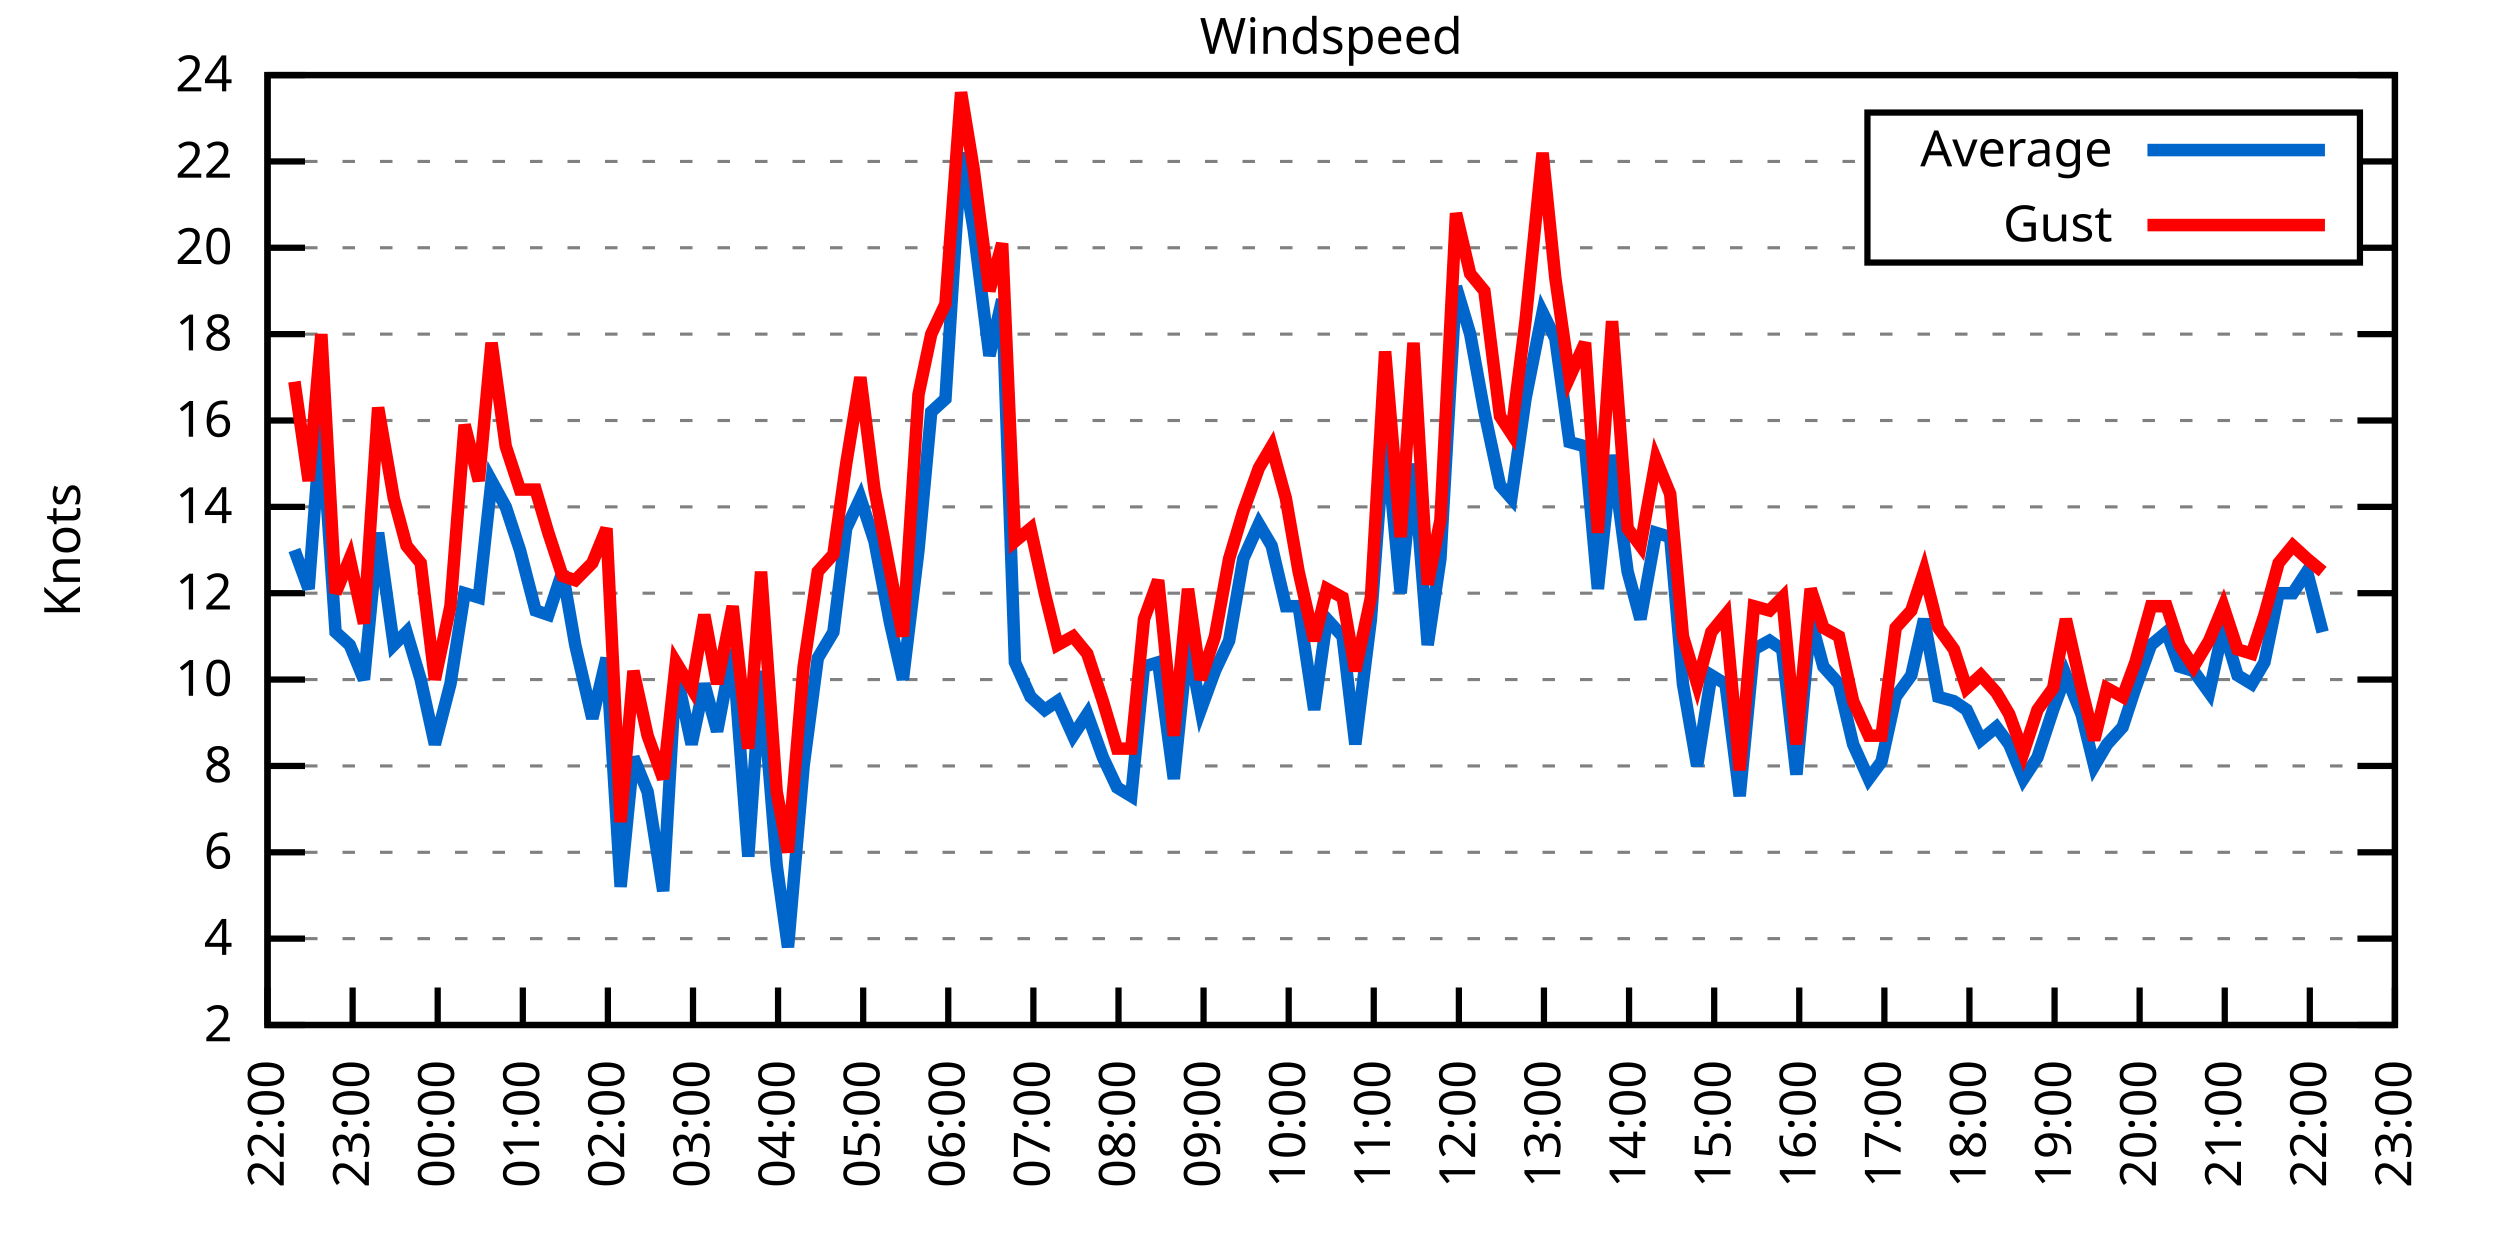
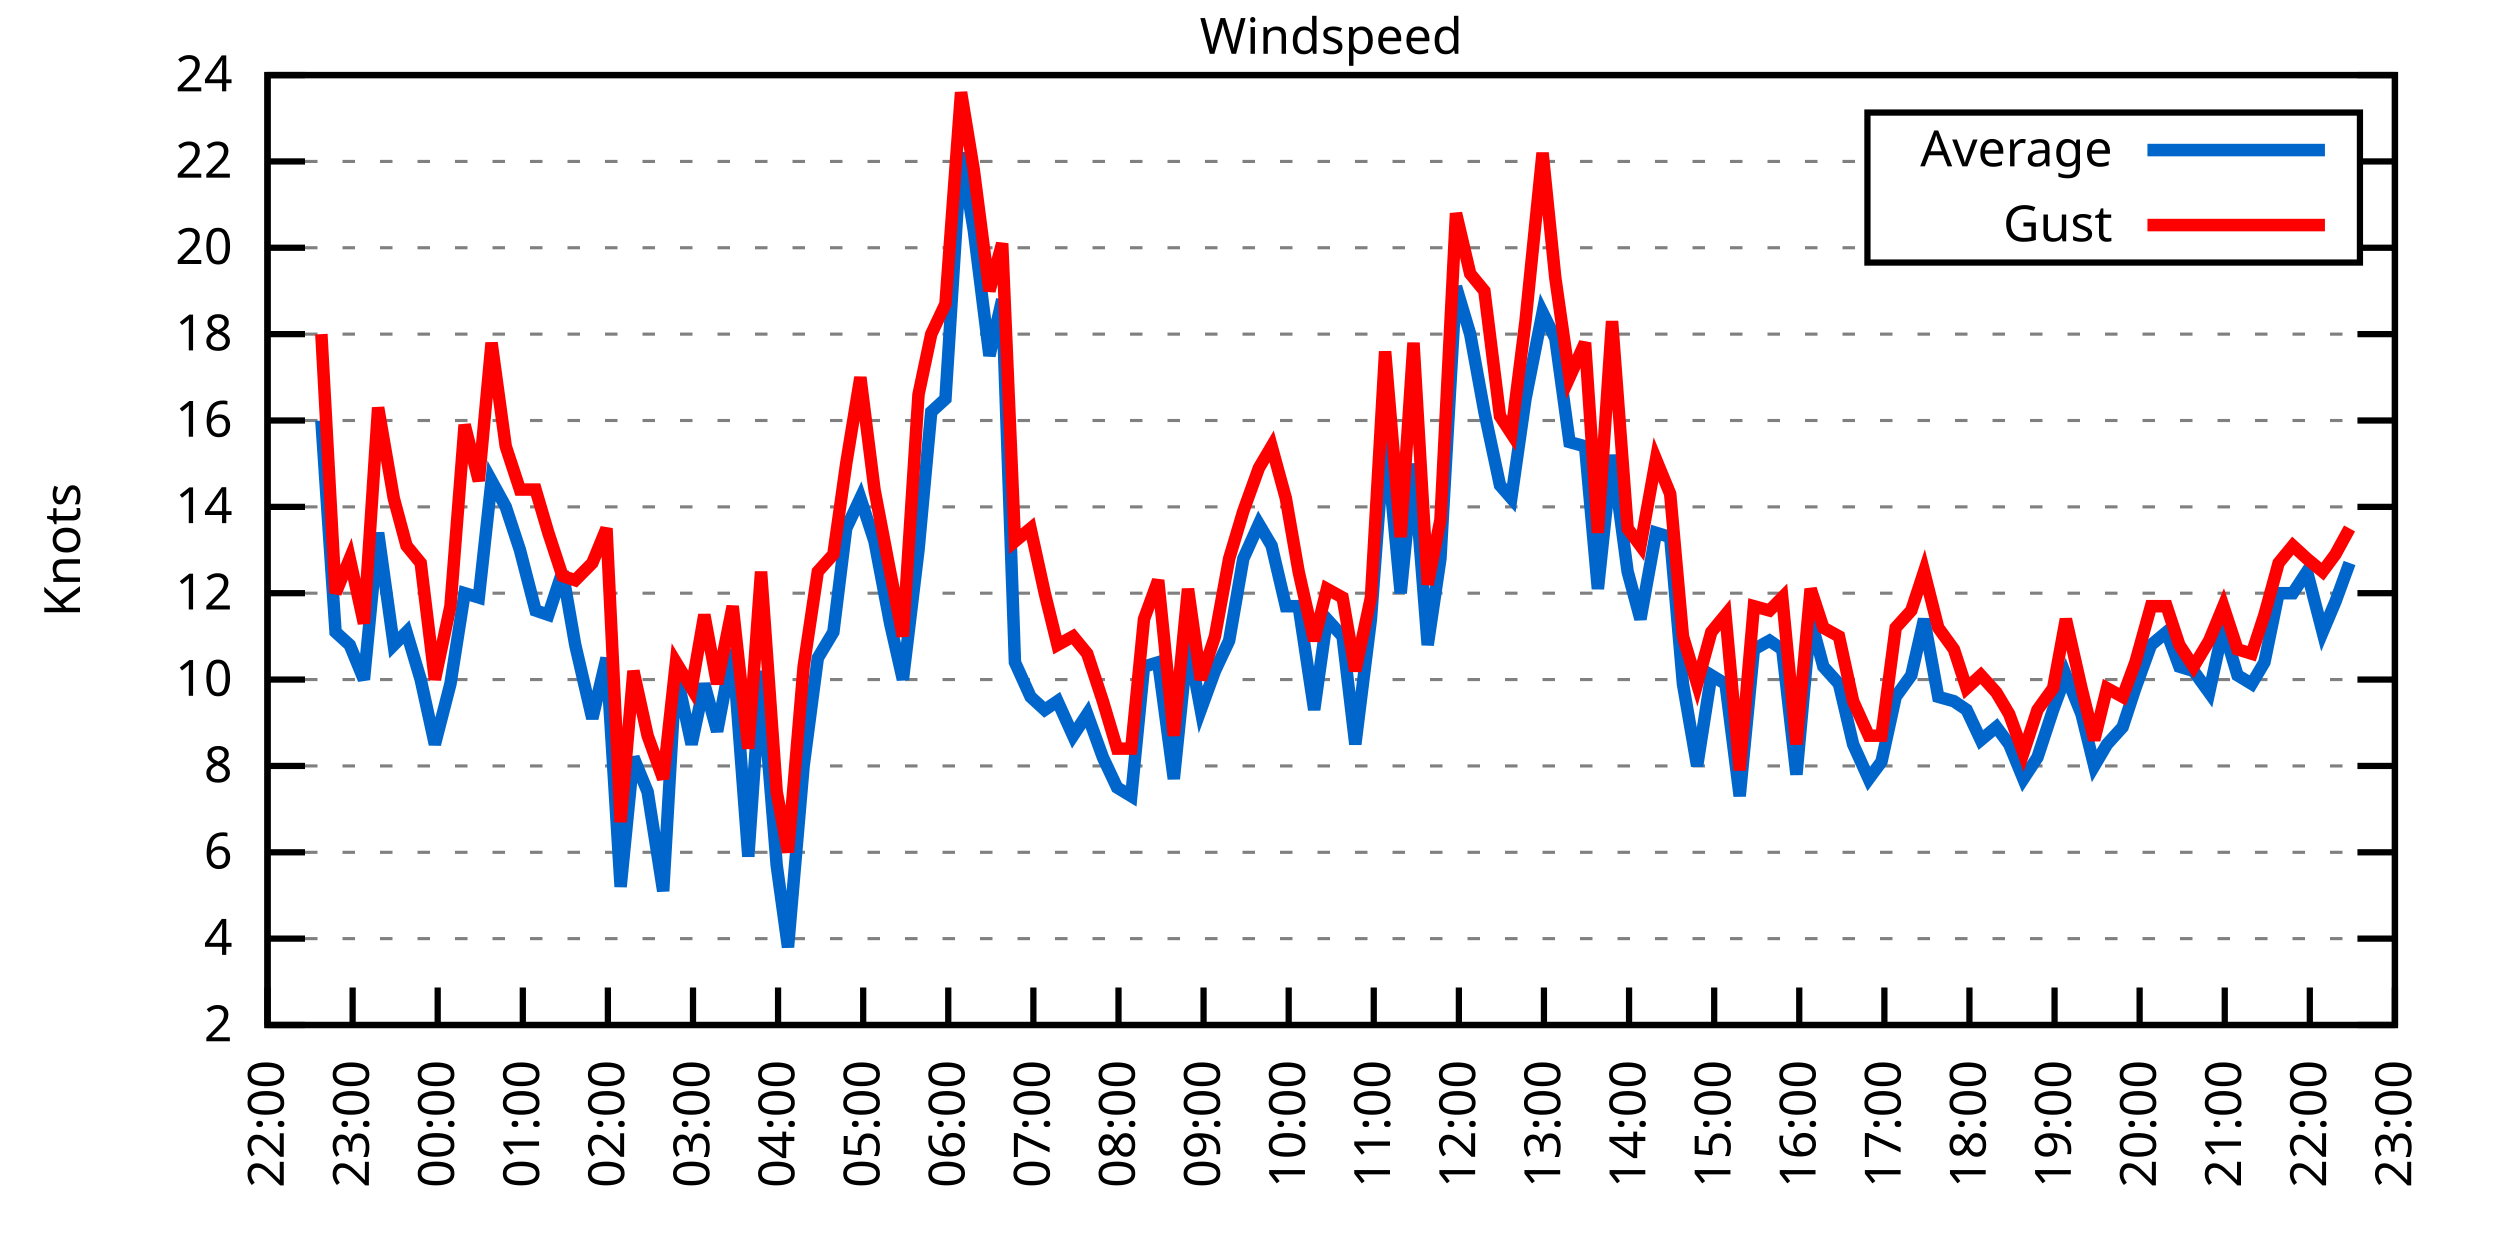
<svg xmlns="http://www.w3.org/2000/svg" xmlns:xlink="http://www.w3.org/1999/xlink" width="400" height="200" viewBox="0 0 400 200">
  <g id="gnuplot_canvas">
    <rect x="0" y="0" width="400" height="200" fill="none" />
    <defs>
      <circle id="gpDot" r="0.5" stroke-width="0.5" stroke="currentColor" />
      <path id="gpPt0" stroke-width="0.333" stroke="currentColor" d="M-1,0 h2 M0,-1 v2" />
      <path id="gpPt1" stroke-width="0.333" stroke="currentColor" d="M-1,-1 L1,1 M1,-1 L-1,1" />
      <path id="gpPt2" stroke-width="0.333" stroke="currentColor" d="M-1,0 L1,0 M0,-1 L0,1 M-1,-1 L1,1 M-1,1 L1,-1" />
      <rect id="gpPt3" stroke-width="0.333" stroke="currentColor" x="-1" y="-1" width="2" height="2" />
      <rect id="gpPt4" stroke-width="0.333" stroke="currentColor" fill="currentColor" x="-1" y="-1" width="2" height="2" />
      <circle id="gpPt5" stroke-width="0.333" stroke="currentColor" cx="0" cy="0" r="1" />
      <use xlink:href="#gpPt5" id="gpPt6" fill="currentColor" stroke="none" />
      <path id="gpPt7" stroke-width="0.333" stroke="currentColor" d="M0,-1.33 L-1.33,0.67 L1.33,0.67 z" />
      <use xlink:href="#gpPt7" id="gpPt8" fill="currentColor" stroke="none" />
      <use xlink:href="#gpPt7" id="gpPt9" stroke="currentColor" transform="rotate(180)" />
      <use xlink:href="#gpPt9" id="gpPt10" fill="currentColor" stroke="none" />
      <use xlink:href="#gpPt3" id="gpPt11" stroke="currentColor" transform="rotate(45)" />
      <use xlink:href="#gpPt11" id="gpPt12" fill="currentColor" stroke="none" />
      <path id="gpPt13" stroke-width="0.333" stroke="currentColor" d="M0,1.330 L1.265,0.411 L0.782,-1.067 L-0.782,-1.076 L-1.265,0.411 z" />
      <use xlink:href="#gpPt13" id="gpPt14" fill="currentColor" stroke="none" />
      <filter id="textbox" filterUnits="objectBoundingBox" x="0" y="0" height="1" width="1">
        <feFlood flood-color="white" flood-opacity="1" result="bgnd" />
        <feComposite in="SourceGraphic" in2="bgnd" operator="atop" />
      </filter>
      <filter id="greybox" filterUnits="objectBoundingBox" x="0" y="0" height="1" width="1">
        <feFlood flood-color="lightgrey" flood-opacity="1" result="grey" />
        <feComposite in="SourceGraphic" in2="grey" operator="atop" />
      </filter>
    </defs>
    <g fill="none" color="white" stroke="currentColor" stroke-width="1.00" stroke-linecap="butt" stroke-linejoin="miter">
</g>
    <g fill="none" color="black" stroke="currentColor" stroke-width="1.00" stroke-linecap="butt" stroke-linejoin="miter">
      <g stroke="none" shape-rendering="crispEdges">
        <polygon fill="rgb(255, 255, 255)" points="42.80,164.00 383.18,164.00 383.18,12.02 42.80,12.02 " />
      </g>
    </g>
    <g fill="none" color="black" stroke="currentColor" stroke-width="1.00" stroke-linecap="butt" stroke-linejoin="miter">
</g>
    <g fill="none" color="black" stroke="black" stroke-width="0.50" stroke-linecap="butt" stroke-linejoin="miter">
</g>
    <g fill="none" color="gray" stroke="currentColor" stroke-width="0.50" stroke-linecap="butt" stroke-linejoin="miter">
      <path stroke="gray" stroke-dasharray="2,4" class="gridline" d="M42.80,164.00 L383.19,164.00  " />
    </g>
    <g fill="none" color="gray" stroke="gray" stroke-width="1.00" stroke-linecap="butt" stroke-linejoin="miter">
</g>
    <g fill="none" color="black" stroke="currentColor" stroke-width="1.00" stroke-linecap="butt" stroke-linejoin="miter">
      <path stroke="black" d="M42.80,164.00 L48.80,164.00 M383.19,164.00 L377.19,164.00  " />
      <g transform="translate(37.20,166.60)" stroke="none" fill="black" font-family="Sans" font-size="8.00" text-anchor="end">
        <text>
          <tspan font-family="Sans"> 2</tspan>
        </text>
      </g>
    </g>
    <g fill="none" color="black" stroke="currentColor" stroke-width="1.00" stroke-linecap="butt" stroke-linejoin="miter">
</g>
    <g fill="none" color="black" stroke="black" stroke-width="0.50" stroke-linecap="butt" stroke-linejoin="miter">
</g>
    <g fill="none" color="gray" stroke="currentColor" stroke-width="0.50" stroke-linecap="butt" stroke-linejoin="miter">
      <path stroke="gray" stroke-dasharray="2,4" class="gridline" d="M42.80,150.18 L383.19,150.18  " />
    </g>
    <g fill="none" color="gray" stroke="gray" stroke-width="1.00" stroke-linecap="butt" stroke-linejoin="miter">
</g>
    <g fill="none" color="black" stroke="currentColor" stroke-width="1.00" stroke-linecap="butt" stroke-linejoin="miter">
      <path stroke="black" d="M42.80,150.18 L48.80,150.18 M383.19,150.18 L377.19,150.18  " />
      <g transform="translate(37.20,152.78)" stroke="none" fill="black" font-family="Sans" font-size="8.00" text-anchor="end">
        <text>
          <tspan font-family="Sans"> 4</tspan>
        </text>
      </g>
    </g>
    <g fill="none" color="black" stroke="currentColor" stroke-width="1.00" stroke-linecap="butt" stroke-linejoin="miter">
</g>
    <g fill="none" color="black" stroke="black" stroke-width="0.50" stroke-linecap="butt" stroke-linejoin="miter">
</g>
    <g fill="none" color="gray" stroke="currentColor" stroke-width="0.50" stroke-linecap="butt" stroke-linejoin="miter">
      <path stroke="gray" stroke-dasharray="2,4" class="gridline" d="M42.80,136.37 L383.19,136.37  " />
    </g>
    <g fill="none" color="gray" stroke="gray" stroke-width="1.00" stroke-linecap="butt" stroke-linejoin="miter">
</g>
    <g fill="none" color="black" stroke="currentColor" stroke-width="1.00" stroke-linecap="butt" stroke-linejoin="miter">
      <path stroke="black" d="M42.80,136.37 L48.80,136.37 M383.19,136.37 L377.19,136.37  " />
      <g transform="translate(37.20,138.97)" stroke="none" fill="black" font-family="Sans" font-size="8.00" text-anchor="end">
        <text>
          <tspan font-family="Sans"> 6</tspan>
        </text>
      </g>
    </g>
    <g fill="none" color="black" stroke="currentColor" stroke-width="1.00" stroke-linecap="butt" stroke-linejoin="miter">
</g>
    <g fill="none" color="black" stroke="black" stroke-width="0.50" stroke-linecap="butt" stroke-linejoin="miter">
</g>
    <g fill="none" color="gray" stroke="currentColor" stroke-width="0.50" stroke-linecap="butt" stroke-linejoin="miter">
      <path stroke="gray" stroke-dasharray="2,4" class="gridline" d="M42.80,122.55 L383.19,122.55  " />
    </g>
    <g fill="none" color="gray" stroke="gray" stroke-width="1.00" stroke-linecap="butt" stroke-linejoin="miter">
</g>
    <g fill="none" color="black" stroke="currentColor" stroke-width="1.00" stroke-linecap="butt" stroke-linejoin="miter">
      <path stroke="black" d="M42.80,122.55 L48.80,122.55 M383.19,122.55 L377.19,122.55  " />
      <g transform="translate(37.20,125.15)" stroke="none" fill="black" font-family="Sans" font-size="8.00" text-anchor="end">
        <text>
          <tspan font-family="Sans"> 8</tspan>
        </text>
      </g>
    </g>
    <g fill="none" color="black" stroke="currentColor" stroke-width="1.00" stroke-linecap="butt" stroke-linejoin="miter">
</g>
    <g fill="none" color="black" stroke="black" stroke-width="0.50" stroke-linecap="butt" stroke-linejoin="miter">
</g>
    <g fill="none" color="gray" stroke="currentColor" stroke-width="0.50" stroke-linecap="butt" stroke-linejoin="miter">
      <path stroke="gray" stroke-dasharray="2,4" class="gridline" d="M42.80,108.73 L383.19,108.73  " />
    </g>
    <g fill="none" color="gray" stroke="gray" stroke-width="1.00" stroke-linecap="butt" stroke-linejoin="miter">
</g>
    <g fill="none" color="black" stroke="currentColor" stroke-width="1.00" stroke-linecap="butt" stroke-linejoin="miter">
      <path stroke="black" d="M42.80,108.73 L48.80,108.73 M383.19,108.73 L377.19,108.73  " />
      <g transform="translate(37.20,111.33)" stroke="none" fill="black" font-family="Sans" font-size="8.00" text-anchor="end">
        <text>
          <tspan font-family="Sans"> 10</tspan>
        </text>
      </g>
    </g>
    <g fill="none" color="black" stroke="currentColor" stroke-width="1.00" stroke-linecap="butt" stroke-linejoin="miter">
</g>
    <g fill="none" color="black" stroke="black" stroke-width="0.50" stroke-linecap="butt" stroke-linejoin="miter">
</g>
    <g fill="none" color="gray" stroke="currentColor" stroke-width="0.50" stroke-linecap="butt" stroke-linejoin="miter">
      <path stroke="gray" stroke-dasharray="2,4" class="gridline" d="M42.80,94.91 L383.19,94.91  " />
    </g>
    <g fill="none" color="gray" stroke="gray" stroke-width="1.00" stroke-linecap="butt" stroke-linejoin="miter">
</g>
    <g fill="none" color="black" stroke="currentColor" stroke-width="1.00" stroke-linecap="butt" stroke-linejoin="miter">
      <path stroke="black" d="M42.80,94.91 L48.80,94.91 M383.19,94.91 L377.19,94.91  " />
      <g transform="translate(37.20,97.51)" stroke="none" fill="black" font-family="Sans" font-size="8.00" text-anchor="end">
        <text>
          <tspan font-family="Sans"> 12</tspan>
        </text>
      </g>
    </g>
    <g fill="none" color="black" stroke="currentColor" stroke-width="1.00" stroke-linecap="butt" stroke-linejoin="miter">
</g>
    <g fill="none" color="black" stroke="black" stroke-width="0.50" stroke-linecap="butt" stroke-linejoin="miter">
</g>
    <g fill="none" color="gray" stroke="currentColor" stroke-width="0.50" stroke-linecap="butt" stroke-linejoin="miter">
      <path stroke="gray" stroke-dasharray="2,4" class="gridline" d="M42.80,81.10 L383.19,81.10  " />
    </g>
    <g fill="none" color="gray" stroke="gray" stroke-width="1.00" stroke-linecap="butt" stroke-linejoin="miter">
</g>
    <g fill="none" color="black" stroke="currentColor" stroke-width="1.00" stroke-linecap="butt" stroke-linejoin="miter">
      <path stroke="black" d="M42.80,81.10 L48.80,81.10 M383.19,81.10 L377.19,81.10  " />
      <g transform="translate(37.20,83.70)" stroke="none" fill="black" font-family="Sans" font-size="8.00" text-anchor="end">
        <text>
          <tspan font-family="Sans"> 14</tspan>
        </text>
      </g>
    </g>
    <g fill="none" color="black" stroke="currentColor" stroke-width="1.00" stroke-linecap="butt" stroke-linejoin="miter">
</g>
    <g fill="none" color="black" stroke="black" stroke-width="0.50" stroke-linecap="butt" stroke-linejoin="miter">
</g>
    <g fill="none" color="gray" stroke="currentColor" stroke-width="0.50" stroke-linecap="butt" stroke-linejoin="miter">
      <path stroke="gray" stroke-dasharray="2,4" class="gridline" d="M42.80,67.28 L383.19,67.28  " />
    </g>
    <g fill="none" color="gray" stroke="gray" stroke-width="1.00" stroke-linecap="butt" stroke-linejoin="miter">
</g>
    <g fill="none" color="black" stroke="currentColor" stroke-width="1.00" stroke-linecap="butt" stroke-linejoin="miter">
      <path stroke="black" d="M42.80,67.28 L48.80,67.28 M383.19,67.28 L377.19,67.28  " />
      <g transform="translate(37.20,69.88)" stroke="none" fill="black" font-family="Sans" font-size="8.00" text-anchor="end">
        <text>
          <tspan font-family="Sans"> 16</tspan>
        </text>
      </g>
    </g>
    <g fill="none" color="black" stroke="currentColor" stroke-width="1.00" stroke-linecap="butt" stroke-linejoin="miter">
</g>
    <g fill="none" color="black" stroke="black" stroke-width="0.50" stroke-linecap="butt" stroke-linejoin="miter">
</g>
    <g fill="none" color="gray" stroke="currentColor" stroke-width="0.50" stroke-linecap="butt" stroke-linejoin="miter">
      <path stroke="gray" stroke-dasharray="2,4" class="gridline" d="M42.80,53.46 L383.19,53.46  " />
    </g>
    <g fill="none" color="gray" stroke="gray" stroke-width="1.00" stroke-linecap="butt" stroke-linejoin="miter">
</g>
    <g fill="none" color="black" stroke="currentColor" stroke-width="1.00" stroke-linecap="butt" stroke-linejoin="miter">
      <path stroke="black" d="M42.80,53.46 L48.80,53.46 M383.19,53.46 L377.19,53.46  " />
      <g transform="translate(37.20,56.06)" stroke="none" fill="black" font-family="Sans" font-size="8.00" text-anchor="end">
        <text>
          <tspan font-family="Sans"> 18</tspan>
        </text>
      </g>
    </g>
    <g fill="none" color="black" stroke="currentColor" stroke-width="1.00" stroke-linecap="butt" stroke-linejoin="miter">
</g>
    <g fill="none" color="black" stroke="black" stroke-width="0.50" stroke-linecap="butt" stroke-linejoin="miter">
</g>
    <g fill="none" color="gray" stroke="currentColor" stroke-width="0.50" stroke-linecap="butt" stroke-linejoin="miter">
      <path stroke="gray" stroke-dasharray="2,4" class="gridline" d="M42.80,39.64 L298.79,39.64 M377.59,39.64 L383.19,39.64  " />
    </g>
    <g fill="none" color="gray" stroke="gray" stroke-width="1.00" stroke-linecap="butt" stroke-linejoin="miter">
</g>
    <g fill="none" color="black" stroke="currentColor" stroke-width="1.00" stroke-linecap="butt" stroke-linejoin="miter">
      <path stroke="black" d="M42.80,39.64 L48.80,39.64 M383.19,39.64 L377.19,39.64  " />
      <g transform="translate(37.20,42.24)" stroke="none" fill="black" font-family="Sans" font-size="8.00" text-anchor="end">
        <text>
          <tspan font-family="Sans"> 20</tspan>
        </text>
      </g>
    </g>
    <g fill="none" color="black" stroke="currentColor" stroke-width="1.00" stroke-linecap="butt" stroke-linejoin="miter">
</g>
    <g fill="none" color="black" stroke="black" stroke-width="0.50" stroke-linecap="butt" stroke-linejoin="miter">
</g>
    <g fill="none" color="gray" stroke="currentColor" stroke-width="0.50" stroke-linecap="butt" stroke-linejoin="miter">
      <path stroke="gray" stroke-dasharray="2,4" class="gridline" d="M42.80,25.83 L298.79,25.83 M377.59,25.83 L383.19,25.83  " />
    </g>
    <g fill="none" color="gray" stroke="gray" stroke-width="1.00" stroke-linecap="butt" stroke-linejoin="miter">
</g>
    <g fill="none" color="black" stroke="currentColor" stroke-width="1.00" stroke-linecap="butt" stroke-linejoin="miter">
      <path stroke="black" d="M42.80,25.83 L48.80,25.83 M383.19,25.83 L377.19,25.83  " />
      <g transform="translate(37.20,28.43)" stroke="none" fill="black" font-family="Sans" font-size="8.00" text-anchor="end">
        <text>
          <tspan font-family="Sans"> 22</tspan>
        </text>
      </g>
    </g>
    <g fill="none" color="black" stroke="currentColor" stroke-width="1.00" stroke-linecap="butt" stroke-linejoin="miter">
</g>
    <g fill="none" color="black" stroke="black" stroke-width="0.50" stroke-linecap="butt" stroke-linejoin="miter">
</g>
    <g fill="none" color="gray" stroke="currentColor" stroke-width="0.50" stroke-linecap="butt" stroke-linejoin="miter">
      <path stroke="gray" stroke-dasharray="2,4" class="gridline" d="M42.80,12.01 L383.19,12.01  " />
    </g>
    <g fill="none" color="gray" stroke="gray" stroke-width="1.00" stroke-linecap="butt" stroke-linejoin="miter">
</g>
    <g fill="none" color="black" stroke="currentColor" stroke-width="1.00" stroke-linecap="butt" stroke-linejoin="miter">
      <path stroke="black" d="M42.80,12.01 L48.80,12.01 M383.19,12.01 L377.19,12.01  " />
      <g transform="translate(37.20,14.61)" stroke="none" fill="black" font-family="Sans" font-size="8.00" text-anchor="end">
        <text>
          <tspan font-family="Sans"> 24</tspan>
        </text>
      </g>
    </g>
    <g fill="none" color="black" stroke="currentColor" stroke-width="1.00" stroke-linecap="butt" stroke-linejoin="miter">
      <path stroke="black" d="M42.80,164.00 L42.80,158.00  " />
      <g transform="translate(45.40,169.60) rotate(270.00)" stroke="none" fill="black" font-family="Sans" font-size="8.00" text-anchor="end">
        <text>
          <tspan font-family="Sans">22:00</tspan>
        </text>
      </g>
    </g>
    <g fill="none" color="black" stroke="currentColor" stroke-width="1.00" stroke-linecap="butt" stroke-linejoin="miter">
      <path stroke="black" d="M56.42,164.00 L56.42,158.00  " />
      <g transform="translate(59.02,169.60) rotate(270.00)" stroke="none" fill="black" font-family="Sans" font-size="8.00" text-anchor="end">
        <text>
          <tspan font-family="Sans">23:00</tspan>
        </text>
      </g>
    </g>
    <g fill="none" color="black" stroke="currentColor" stroke-width="1.00" stroke-linecap="butt" stroke-linejoin="miter">
      <path stroke="black" d="M70.03,164.00 L70.03,158.00  " />
      <g transform="translate(72.63,169.60) rotate(270.00)" stroke="none" fill="black" font-family="Sans" font-size="8.00" text-anchor="end">
        <text>
          <tspan font-family="Sans">00:00</tspan>
        </text>
      </g>
    </g>
    <g fill="none" color="black" stroke="currentColor" stroke-width="1.00" stroke-linecap="butt" stroke-linejoin="miter">
      <path stroke="black" d="M83.65,164.00 L83.65,158.00  " />
      <g transform="translate(86.25,169.60) rotate(270.00)" stroke="none" fill="black" font-family="Sans" font-size="8.00" text-anchor="end">
        <text>
          <tspan font-family="Sans">01:00</tspan>
        </text>
      </g>
    </g>
    <g fill="none" color="black" stroke="currentColor" stroke-width="1.00" stroke-linecap="butt" stroke-linejoin="miter">
      <path stroke="black" d="M97.26,164.00 L97.26,158.00  " />
      <g transform="translate(99.86,169.60) rotate(270.00)" stroke="none" fill="black" font-family="Sans" font-size="8.00" text-anchor="end">
        <text>
          <tspan font-family="Sans">02:00</tspan>
        </text>
      </g>
    </g>
    <g fill="none" color="black" stroke="currentColor" stroke-width="1.00" stroke-linecap="butt" stroke-linejoin="miter">
      <path stroke="black" d="M110.88,164.00 L110.88,158.00  " />
      <g transform="translate(113.48,169.60) rotate(270.00)" stroke="none" fill="black" font-family="Sans" font-size="8.00" text-anchor="end">
        <text>
          <tspan font-family="Sans">03:00</tspan>
        </text>
      </g>
    </g>
    <g fill="none" color="black" stroke="currentColor" stroke-width="1.00" stroke-linecap="butt" stroke-linejoin="miter">
      <path stroke="black" d="M124.49,164.00 L124.49,158.00  " />
      <g transform="translate(127.09,169.60) rotate(270.00)" stroke="none" fill="black" font-family="Sans" font-size="8.00" text-anchor="end">
        <text>
          <tspan font-family="Sans">04:00</tspan>
        </text>
      </g>
    </g>
    <g fill="none" color="black" stroke="currentColor" stroke-width="1.00" stroke-linecap="butt" stroke-linejoin="miter">
      <path stroke="black" d="M138.11,164.00 L138.11,158.00  " />
      <g transform="translate(140.71,169.60) rotate(270.00)" stroke="none" fill="black" font-family="Sans" font-size="8.00" text-anchor="end">
        <text>
          <tspan font-family="Sans">05:00</tspan>
        </text>
      </g>
    </g>
    <g fill="none" color="black" stroke="currentColor" stroke-width="1.00" stroke-linecap="butt" stroke-linejoin="miter">
      <path stroke="black" d="M151.72,164.00 L151.72,158.00  " />
      <g transform="translate(154.32,169.60) rotate(270.00)" stroke="none" fill="black" font-family="Sans" font-size="8.00" text-anchor="end">
        <text>
          <tspan font-family="Sans">06:00</tspan>
        </text>
      </g>
    </g>
    <g fill="none" color="black" stroke="currentColor" stroke-width="1.00" stroke-linecap="butt" stroke-linejoin="miter">
      <path stroke="black" d="M165.34,164.00 L165.34,158.00  " />
      <g transform="translate(167.94,169.60) rotate(270.00)" stroke="none" fill="black" font-family="Sans" font-size="8.00" text-anchor="end">
        <text>
          <tspan font-family="Sans">07:00</tspan>
        </text>
      </g>
    </g>
    <g fill="none" color="black" stroke="currentColor" stroke-width="1.00" stroke-linecap="butt" stroke-linejoin="miter">
      <path stroke="black" d="M178.96,164.00 L178.96,158.00  " />
      <g transform="translate(181.56,169.60) rotate(270.00)" stroke="none" fill="black" font-family="Sans" font-size="8.00" text-anchor="end">
        <text>
          <tspan font-family="Sans">08:00</tspan>
        </text>
      </g>
    </g>
    <g fill="none" color="black" stroke="currentColor" stroke-width="1.00" stroke-linecap="butt" stroke-linejoin="miter">
      <path stroke="black" d="M192.57,164.00 L192.57,158.00  " />
      <g transform="translate(195.17,169.60) rotate(270.00)" stroke="none" fill="black" font-family="Sans" font-size="8.00" text-anchor="end">
        <text>
          <tspan font-family="Sans">09:00</tspan>
        </text>
      </g>
    </g>
    <g fill="none" color="black" stroke="currentColor" stroke-width="1.00" stroke-linecap="butt" stroke-linejoin="miter">
      <path stroke="black" d="M206.19,164.00 L206.19,158.00  " />
      <g transform="translate(208.79,169.60) rotate(270.00)" stroke="none" fill="black" font-family="Sans" font-size="8.00" text-anchor="end">
        <text>
          <tspan font-family="Sans">10:00</tspan>
        </text>
      </g>
    </g>
    <g fill="none" color="black" stroke="currentColor" stroke-width="1.00" stroke-linecap="butt" stroke-linejoin="miter">
      <path stroke="black" d="M219.80,164.00 L219.80,158.00  " />
      <g transform="translate(222.40,169.60) rotate(270.00)" stroke="none" fill="black" font-family="Sans" font-size="8.00" text-anchor="end">
        <text>
          <tspan font-family="Sans">11:00</tspan>
        </text>
      </g>
    </g>
    <g fill="none" color="black" stroke="currentColor" stroke-width="1.00" stroke-linecap="butt" stroke-linejoin="miter">
      <path stroke="black" d="M233.42,164.00 L233.42,158.00  " />
      <g transform="translate(236.02,169.60) rotate(270.00)" stroke="none" fill="black" font-family="Sans" font-size="8.00" text-anchor="end">
        <text>
          <tspan font-family="Sans">12:00</tspan>
        </text>
      </g>
    </g>
    <g fill="none" color="black" stroke="currentColor" stroke-width="1.00" stroke-linecap="butt" stroke-linejoin="miter">
      <path stroke="black" d="M247.03,164.00 L247.03,158.00  " />
      <g transform="translate(249.63,169.60) rotate(270.00)" stroke="none" fill="black" font-family="Sans" font-size="8.00" text-anchor="end">
        <text>
          <tspan font-family="Sans">13:00</tspan>
        </text>
      </g>
    </g>
    <g fill="none" color="black" stroke="currentColor" stroke-width="1.00" stroke-linecap="butt" stroke-linejoin="miter">
      <path stroke="black" d="M260.65,164.00 L260.65,158.00  " />
      <g transform="translate(263.25,169.60) rotate(270.00)" stroke="none" fill="black" font-family="Sans" font-size="8.00" text-anchor="end">
        <text>
          <tspan font-family="Sans">14:00</tspan>
        </text>
      </g>
    </g>
    <g fill="none" color="black" stroke="currentColor" stroke-width="1.00" stroke-linecap="butt" stroke-linejoin="miter">
      <path stroke="black" d="M274.27,164.00 L274.27,158.00  " />
      <g transform="translate(276.87,169.60) rotate(270.00)" stroke="none" fill="black" font-family="Sans" font-size="8.00" text-anchor="end">
        <text>
          <tspan font-family="Sans">15:00</tspan>
        </text>
      </g>
    </g>
    <g fill="none" color="black" stroke="currentColor" stroke-width="1.00" stroke-linecap="butt" stroke-linejoin="miter">
      <path stroke="black" d="M287.88,164.00 L287.88,158.00  " />
      <g transform="translate(290.48,169.60) rotate(270.00)" stroke="none" fill="black" font-family="Sans" font-size="8.00" text-anchor="end">
        <text>
          <tspan font-family="Sans">16:00</tspan>
        </text>
      </g>
    </g>
    <g fill="none" color="black" stroke="currentColor" stroke-width="1.00" stroke-linecap="butt" stroke-linejoin="miter">
      <path stroke="black" d="M301.50,164.00 L301.50,158.00  " />
      <g transform="translate(304.10,169.60) rotate(270.00)" stroke="none" fill="black" font-family="Sans" font-size="8.00" text-anchor="end">
        <text>
          <tspan font-family="Sans">17:00</tspan>
        </text>
      </g>
    </g>
    <g fill="none" color="black" stroke="currentColor" stroke-width="1.00" stroke-linecap="butt" stroke-linejoin="miter">
      <path stroke="black" d="M315.11,164.00 L315.11,158.00  " />
      <g transform="translate(317.71,169.60) rotate(270.00)" stroke="none" fill="black" font-family="Sans" font-size="8.00" text-anchor="end">
        <text>
          <tspan font-family="Sans">18:00</tspan>
        </text>
      </g>
    </g>
    <g fill="none" color="black" stroke="currentColor" stroke-width="1.00" stroke-linecap="butt" stroke-linejoin="miter">
      <path stroke="black" d="M328.73,164.00 L328.73,158.00  " />
      <g transform="translate(331.33,169.60) rotate(270.00)" stroke="none" fill="black" font-family="Sans" font-size="8.00" text-anchor="end">
        <text>
          <tspan font-family="Sans">19:00</tspan>
        </text>
      </g>
    </g>
    <g fill="none" color="black" stroke="currentColor" stroke-width="1.00" stroke-linecap="butt" stroke-linejoin="miter">
      <path stroke="black" d="M342.34,164.00 L342.34,158.00  " />
      <g transform="translate(344.94,169.60) rotate(270.00)" stroke="none" fill="black" font-family="Sans" font-size="8.00" text-anchor="end">
        <text>
          <tspan font-family="Sans">20:00</tspan>
        </text>
      </g>
    </g>
    <g fill="none" color="black" stroke="currentColor" stroke-width="1.00" stroke-linecap="butt" stroke-linejoin="miter">
      <path stroke="black" d="M355.96,164.00 L355.96,158.00  " />
      <g transform="translate(358.56,169.60) rotate(270.00)" stroke="none" fill="black" font-family="Sans" font-size="8.00" text-anchor="end">
        <text>
          <tspan font-family="Sans">21:00</tspan>
        </text>
      </g>
    </g>
    <g fill="none" color="black" stroke="currentColor" stroke-width="1.00" stroke-linecap="butt" stroke-linejoin="miter">
      <path stroke="black" d="M369.57,164.00 L369.57,158.00  " />
      <g transform="translate(372.17,169.60) rotate(270.00)" stroke="none" fill="black" font-family="Sans" font-size="8.00" text-anchor="end">
        <text>
          <tspan font-family="Sans">22:00</tspan>
        </text>
      </g>
    </g>
    <g fill="none" color="black" stroke="currentColor" stroke-width="1.00" stroke-linecap="butt" stroke-linejoin="miter">
      <path stroke="black" d="M383.19,164.00 L383.19,158.00  " />
      <g transform="translate(385.79,169.60) rotate(270.00)" stroke="none" fill="black" font-family="Sans" font-size="8.00" text-anchor="end">
        <text>
          <tspan font-family="Sans">23:00</tspan>
        </text>
      </g>
    </g>
    <g fill="none" color="black" stroke="currentColor" stroke-width="1.00" stroke-linecap="butt" stroke-linejoin="miter">
</g>
    <g fill="none" color="black" stroke="currentColor" stroke-width="1.00" stroke-linecap="butt" stroke-linejoin="miter">
      <path stroke="black" d="M42.80,12.01 L42.80,164.00 L383.19,164.00 L383.19,12.01 L42.80,12.01 Z  " />
    </g>
    <g fill="none" color="black" stroke="currentColor" stroke-width="1.00" stroke-linecap="butt" stroke-linejoin="miter">
</g>
    <g fill="none" color="black" stroke="currentColor" stroke-width="1.00" stroke-linecap="butt" stroke-linejoin="miter">
      <path stroke="black" d="M298.79,42.01 L298.79,18.01 L377.59,18.01 L377.59,42.01 L298.79,42.01 Z  " />
    </g>
    <g id="Windspeed_plot_1">
      <g fill="none" color="white" stroke="black" stroke-width="2.00" stroke-linecap="butt" stroke-linejoin="miter">
</g>
      <g fill="none" color="black" stroke="currentColor" stroke-width="2.00" stroke-linecap="butt" stroke-linejoin="miter">
        <g transform="translate(337.99,26.61)" stroke="none" fill="black" font-family="Sans" font-size="8.00" text-anchor="end">
          <text>
            <tspan font-family="Sans">Average</tspan>
          </text>
        </g>
      </g>
      <g fill="none" color="black" stroke="currentColor" stroke-width="2.00" stroke-linecap="butt" stroke-linejoin="miter">
-         <path stroke="rgb(  0, 102, 204)" d="M343.59,24.01 L371.99,24.01 M47.11,88.00 L49.38,94.22 L51.42,67.28 L53.69,101.13 L55.96,103.20 L58.23,108.73   L60.50,85.24 L63.00,103.20 L65.04,101.13 L67.31,108.73 L69.58,119.09 L72.07,109.42 L74.34,94.91 L76.61,95.60   L78.65,76.95 L80.92,81.10 L83.19,88.00 L85.69,97.68 L87.73,98.37 L90.00,91.46 L92.04,103.20 L94.77,114.95   L97.04,105.28 L99.30,141.89 L101.35,121.17 L103.62,126.69 L106.11,142.58 L108.15,107.35 L110.65,119.09 L112.69,109.42   L114.74,117.02 L117.23,103.89 L119.73,137.06 L121.77,107.35 L124.27,138.44 L126.08,151.56 L128.58,122.55 L130.85,105.28   L133.34,101.13 L135.39,84.55 L137.66,79.71 L139.92,86.62 L142.42,99.75 L144.46,108.73 L146.96,88.00 L149.00,65.90   L151.27,63.82 L153.77,24.45 L155.81,36.88 L158.31,56.92 L160.35,47.93 L162.39,105.97 L164.89,111.49 L167.16,113.57   L169.20,112.19 L171.69,117.71 L173.96,114.26 L176.46,121.17 L178.73,126.00 L181.00,127.38 L183.04,106.66 L185.31,105.97   L187.81,124.62 L190.08,102.51 L192.12,113.57 L194.39,107.35 L196.66,102.51 L198.93,89.39 L201.42,83.86 L203.46,87.31   L205.73,96.99 L207.78,96.99 L210.27,113.57 L212.31,99.06 L214.81,101.82 L216.85,119.09 L219.35,99.06 L221.62,68.66   L224.11,94.91 L226.16,74.19 L228.43,103.20 L230.47,89.39 L232.96,45.86 L235.23,53.46 L237.50,65.90 L240.00,77.64   L241.81,79.71 L244.08,63.82 L246.81,50.01 L248.85,54.15 L251.12,70.73 L253.61,71.42 L255.66,94.22 L257.93,72.81   L260.42,91.46 L262.47,99.06 L264.96,85.24 L267.23,85.93 L269.27,109.42 L271.54,122.55 L273.81,108.04 L276.08,109.42   L278.35,127.38 L280.62,103.89 L283.12,102.51 L285.16,103.89 L287.43,123.93 L289.70,99.06 L291.74,106.66 L294.23,109.42   L296.50,119.09 L299.00,124.62 L301.04,121.86 L303.31,111.49 L305.81,108.04 L307.85,99.06 L310.12,111.49 L312.62,112.19   L314.66,113.57 L316.93,118.40 L319.42,116.33 L321.47,119.09 L323.74,124.62 L326.00,121.17 L328.50,113.57 L330.54,108.04   L333.04,114.26 L335.08,122.55 L337.12,119.09 L339.62,116.33 L341.66,110.11 L344.16,103.20 L346.65,101.13 L348.70,106.66   L350.97,107.35 L353.46,110.80 L355.73,100.44 L358.00,108.04 L360.27,109.42 L362.31,105.97 L364.58,94.91 L366.85,94.91   L369.12,91.46 L371.62,101.13  " />
+         <path stroke="rgb(  0, 102, 204)" d="M343.59,24.01 L371.99,24.01 M51.42,67.28 L53.69,101.13 L55.96,103.20 L58.23,108.73 L60.50,85.24 L63.00,103.20   L65.04,101.13 L67.31,108.73 L69.58,119.09 L72.07,109.42 L74.34,94.91 L76.61,95.60 L78.65,76.95 L80.92,81.10   L83.19,88.00 L85.69,97.68 L87.73,98.37 L90.00,91.46 L92.04,103.20 L94.77,114.95 L97.04,105.28 L99.30,141.89   L101.35,121.17 L103.62,126.69 L106.11,142.58 L108.15,107.35 L110.65,119.09 L112.69,109.42 L114.74,117.02 L117.23,103.89   L119.73,137.06 L121.77,107.35 L124.27,138.44 L126.08,151.56 L128.58,122.55 L130.85,105.28 L133.34,101.13 L135.39,84.55   L137.66,79.71 L139.92,86.62 L142.42,99.75 L144.46,108.73 L146.96,88.00 L149.00,65.90 L151.27,63.82 L153.77,24.45   L155.81,36.88 L158.31,56.92 L160.35,47.93 L162.39,105.97 L164.89,111.49 L167.16,113.57 L169.20,112.19 L171.69,117.71   L173.96,114.26 L176.46,121.17 L178.73,126.00 L181.00,127.38 L183.04,106.66 L185.31,105.97 L187.81,124.62 L190.08,102.51   L192.12,113.57 L194.39,107.35 L196.66,102.51 L198.93,89.39 L201.42,83.86 L203.46,87.31 L205.73,96.99 L207.78,96.99   L210.27,113.57 L212.31,99.06 L214.81,101.82 L216.85,119.09 L219.35,99.06 L221.62,68.66 L224.11,94.91 L226.16,74.19   L228.43,103.20 L230.47,89.39 L232.96,45.86 L235.23,53.46 L237.50,65.90 L240.00,77.64 L241.81,79.71 L244.08,63.82   L246.81,50.01 L248.85,54.15 L251.12,70.73 L253.61,71.42 L255.66,94.22 L257.93,72.81 L260.42,91.46 L262.47,99.06   L264.96,85.24 L267.23,85.93 L269.27,109.42 L271.54,122.55 L273.81,108.04 L276.08,109.42 L278.35,127.38 L280.62,103.89   L283.12,102.51 L285.16,103.89 L287.43,123.93 L289.70,99.06 L291.74,106.66 L294.23,109.42 L296.50,119.09 L299.00,124.62   L301.04,121.86 L303.31,111.49 L305.81,108.04 L307.85,99.06 L310.12,111.49 L312.62,112.19 L314.66,113.57 L316.93,118.40   L319.42,116.33 L321.47,119.09 L323.74,124.62 L326.00,121.17 L328.50,113.57 L330.54,108.04 L333.04,114.26 L335.08,122.55   L337.12,119.09 L339.62,116.33 L341.66,110.11 L344.16,103.20 L346.65,101.13 L348.70,106.66 L350.97,107.35 L353.46,110.80   L355.73,100.44 L358.00,108.04 L360.27,109.42 L362.31,105.97 L364.58,94.91 L366.85,94.91 L369.12,91.46 L371.62,101.13   L373.66,96.30 L375.93,90.08  " />
      </g>
    </g>
    <g id="Windspeed_plot_2">
      <g fill="none" color="black" stroke="currentColor" stroke-width="2.00" stroke-linecap="butt" stroke-linejoin="miter">
        <g transform="translate(337.99,38.61)" stroke="none" fill="black" font-family="Sans" font-size="8.00" text-anchor="end">
          <text>
            <tspan font-family="Sans">Gust</tspan>
          </text>
        </g>
      </g>
      <g fill="none" color="black" stroke="currentColor" stroke-width="2.00" stroke-linecap="butt" stroke-linejoin="miter">
-         <path stroke="rgb(255,   0,   0)" d="M343.59,36.01 L371.99,36.01 M47.11,61.06 L49.38,76.95 L51.42,53.46 L53.69,94.91 L55.96,89.39 L58.23,99.75   L60.50,65.21 L63.00,79.71 L65.04,87.31 L67.31,90.08 L69.58,108.73 L72.07,96.99 L74.34,67.97 L76.61,76.95   L78.65,54.84 L80.92,71.42 L83.19,78.33 L85.69,78.33 L87.73,85.24 L90.00,92.15 L92.04,92.84 L94.77,90.08   L97.04,84.55 L99.30,131.53 L101.35,107.35 L103.62,117.71 L106.11,124.62 L108.15,105.97 L110.65,110.11 L112.69,98.37   L114.74,109.42 L117.23,96.99 L119.73,119.78 L121.77,91.46 L124.27,126.69 L126.08,136.37 L128.58,106.66 L130.85,91.46   L133.34,88.70 L135.39,74.19 L137.66,60.37 L139.92,78.33 L142.42,91.46 L144.46,101.82 L146.96,63.13 L149.00,53.46   L151.27,48.63 L153.77,14.77 L155.81,27.21 L158.31,46.55 L160.35,38.95 L162.39,86.62 L164.89,84.55 L167.16,94.91   L169.20,103.20 L171.69,101.82 L173.96,104.59 L176.46,112.19 L178.73,119.78 L181.00,119.78 L183.04,99.06 L185.31,92.84   L187.81,117.71 L190.08,94.22 L192.12,108.73 L194.39,101.82 L196.66,89.39 L198.93,81.79 L201.42,74.88 L203.46,71.42   L205.73,79.71 L207.78,91.46 L210.27,102.51 L212.31,94.22 L214.81,95.60 L216.85,107.35 L219.35,95.60 L221.62,56.23   L224.11,85.93 L226.16,54.84 L228.43,93.53 L230.47,83.17 L232.96,34.12 L235.23,43.79 L237.50,46.55 L240.00,66.59   L241.81,69.35 L244.08,51.39 L246.81,24.45 L248.85,44.48 L251.12,60.37 L253.61,54.84 L255.66,85.24 L257.93,51.39   L260.42,84.55 L262.47,87.31 L264.96,73.50 L267.23,79.02 L269.27,101.82 L271.54,109.42 L273.81,101.13 L276.08,98.37   L278.35,123.24 L280.62,96.99 L283.12,97.68 L285.16,95.60 L287.43,119.09 L289.70,94.22 L291.74,100.44 L294.23,101.82   L296.50,112.19 L299.00,117.71 L301.04,117.71 L303.31,100.44 L305.81,97.68 L307.85,91.46 L310.12,100.44 L312.62,103.89   L314.66,110.11 L316.93,108.04 L319.42,110.80 L321.47,114.26 L323.74,120.48 L326.00,113.57 L328.50,110.11 L330.54,99.06   L333.04,110.11 L335.08,118.40 L337.12,110.11 L339.62,111.49 L341.66,105.97 L344.16,96.99 L346.65,96.99 L348.70,103.20   L350.97,106.66 L353.46,102.51 L355.73,96.99 L358.00,103.89 L360.27,104.59 L362.31,98.37 L364.58,90.08 L366.85,87.31   L369.12,89.39 L371.62,91.46  " />
+         <path stroke="rgb(255,   0,   0)" d="M343.59,36.01 L371.99,36.01 M51.42,53.46 L53.69,94.91 L55.96,89.39 L58.23,99.75 L60.50,65.21 L63.00,79.71   L65.04,87.31 L67.31,90.08 L69.58,108.73 L72.07,96.99 L74.34,67.97 L76.61,76.95 L78.65,54.84 L80.92,71.42   L83.19,78.33 L85.69,78.33 L87.73,85.24 L90.00,92.15 L92.04,92.84 L94.77,90.08 L97.04,84.55 L99.30,131.53   L101.35,107.35 L103.62,117.71 L106.11,124.62 L108.15,105.97 L110.65,110.11 L112.69,98.37 L114.74,109.42 L117.23,96.99   L119.73,119.78 L121.77,91.46 L124.27,126.69 L126.08,136.37 L128.58,106.66 L130.85,91.46 L133.34,88.70 L135.39,74.19   L137.66,60.37 L139.92,78.33 L142.42,91.46 L144.46,101.82 L146.96,63.13 L149.00,53.46 L151.27,48.63 L153.77,14.77   L155.81,27.21 L158.31,46.55 L160.35,38.95 L162.39,86.62 L164.89,84.55 L167.16,94.91 L169.20,103.20 L171.69,101.82   L173.96,104.59 L176.46,112.19 L178.73,119.78 L181.00,119.78 L183.04,99.06 L185.31,92.84 L187.81,117.71 L190.08,94.22   L192.12,108.73 L194.39,101.82 L196.66,89.39 L198.93,81.79 L201.42,74.88 L203.46,71.42 L205.73,79.71 L207.78,91.46   L210.27,102.51 L212.31,94.22 L214.81,95.60 L216.85,107.35 L219.35,95.60 L221.62,56.23 L224.11,85.93 L226.16,54.84   L228.43,93.53 L230.47,83.17 L232.96,34.12 L235.23,43.79 L237.50,46.55 L240.00,66.59 L241.81,69.35 L244.08,51.39   L246.81,24.45 L248.85,44.48 L251.12,60.37 L253.61,54.84 L255.66,85.24 L257.93,51.39 L260.42,84.55 L262.47,87.31   L264.96,73.50 L267.23,79.02 L269.27,101.82 L271.54,109.42 L273.81,101.13 L276.08,98.37 L278.35,123.24 L280.62,96.99   L283.12,97.68 L285.16,95.60 L287.43,119.09 L289.70,94.22 L291.74,100.44 L294.23,101.82 L296.50,112.19 L299.00,117.71   L301.04,117.71 L303.31,100.44 L305.81,97.68 L307.85,91.46 L310.12,100.44 L312.62,103.89 L314.66,110.11 L316.93,108.04   L319.42,110.80 L321.47,114.26 L323.74,120.48 L326.00,113.57 L328.50,110.11 L330.54,99.06 L333.04,110.11 L335.08,118.40   L337.12,110.11 L339.62,111.49 L341.66,105.97 L344.16,96.99 L346.65,96.99 L348.70,103.20 L350.97,106.66 L353.46,102.51   L355.73,96.99 L358.00,103.89 L360.27,104.59 L362.31,98.37 L364.58,90.08 L366.85,87.31 L369.12,89.39 L371.62,91.46   L373.66,88.70 L375.93,84.55  " />
      </g>
    </g>
    <g fill="none" color="black" stroke="currentColor" stroke-width="2.00" stroke-linecap="butt" stroke-linejoin="miter">
</g>
    <g fill="none" color="black" stroke="black" stroke-width="1.00" stroke-linecap="butt" stroke-linejoin="miter">
</g>
    <g fill="none" color="black" stroke="currentColor" stroke-width="1.00" stroke-linecap="butt" stroke-linejoin="miter">
      <path stroke="black" d="M42.80,12.01 L42.80,164.00 L383.19,164.00 L383.19,12.01 L42.80,12.01 Z  " />
      <g transform="translate(12.80,88.01) rotate(270.00)" stroke="none" fill="black" font-family="Sans" font-size="8.00" text-anchor="middle">
        <text>
          <tspan font-family="Sans">Knots</tspan>
        </text>
      </g>
    </g>
    <g fill="none" color="black" stroke="currentColor" stroke-width="1.00" stroke-linecap="butt" stroke-linejoin="miter">
</g>
    <g fill="none" color="black" stroke="currentColor" stroke-width="1.00" stroke-linecap="butt" stroke-linejoin="miter">
      <g transform="translate(212.99,8.61)" stroke="none" fill="black" font-family="Sans" font-size="8.00" text-anchor="middle">
        <text>
          <tspan font-family="Sans">Windspeed</tspan>
        </text>
      </g>
    </g>
    <g fill="none" color="black" stroke="currentColor" stroke-width="1.00" stroke-linecap="butt" stroke-linejoin="miter">
</g>
  </g>
</svg>
